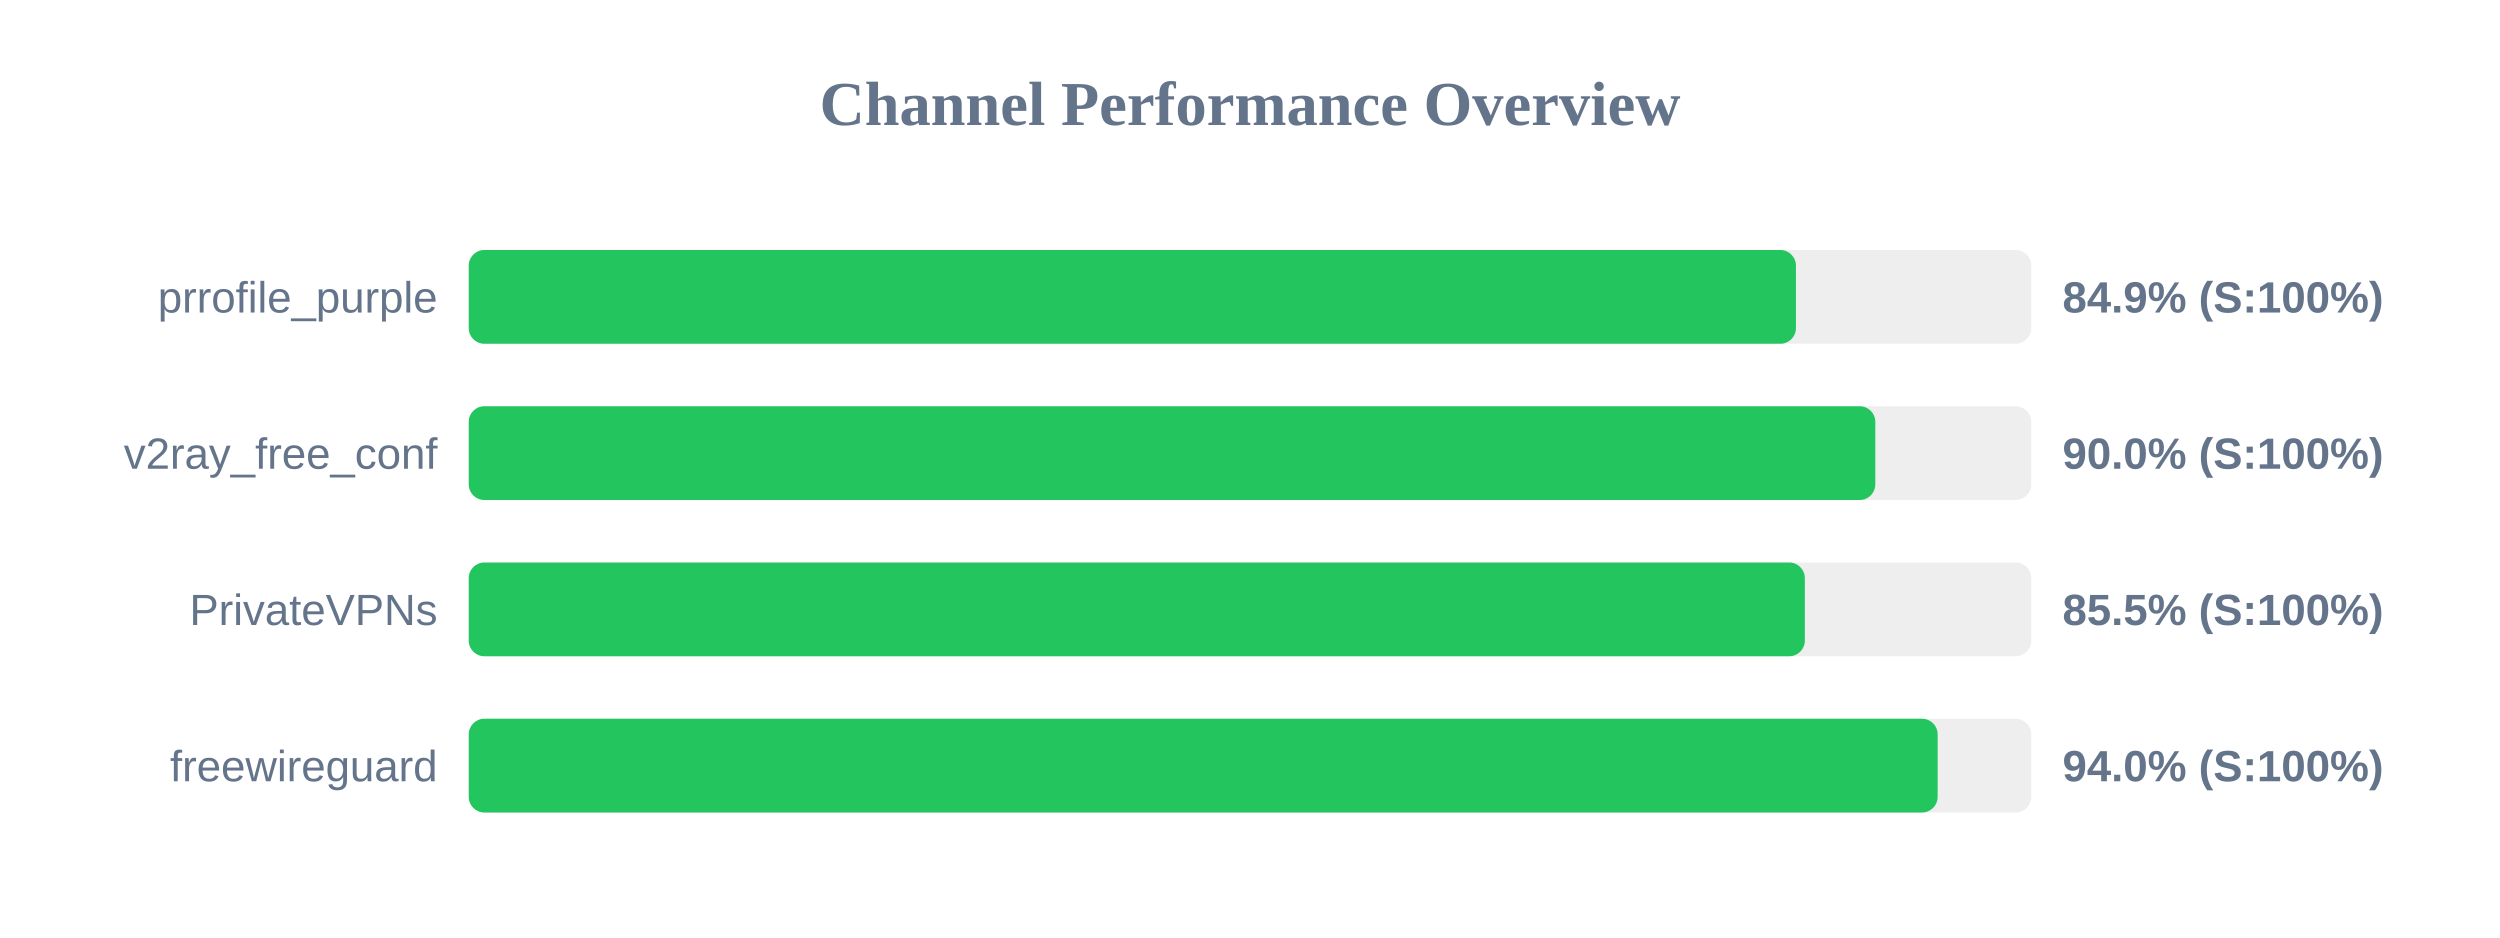
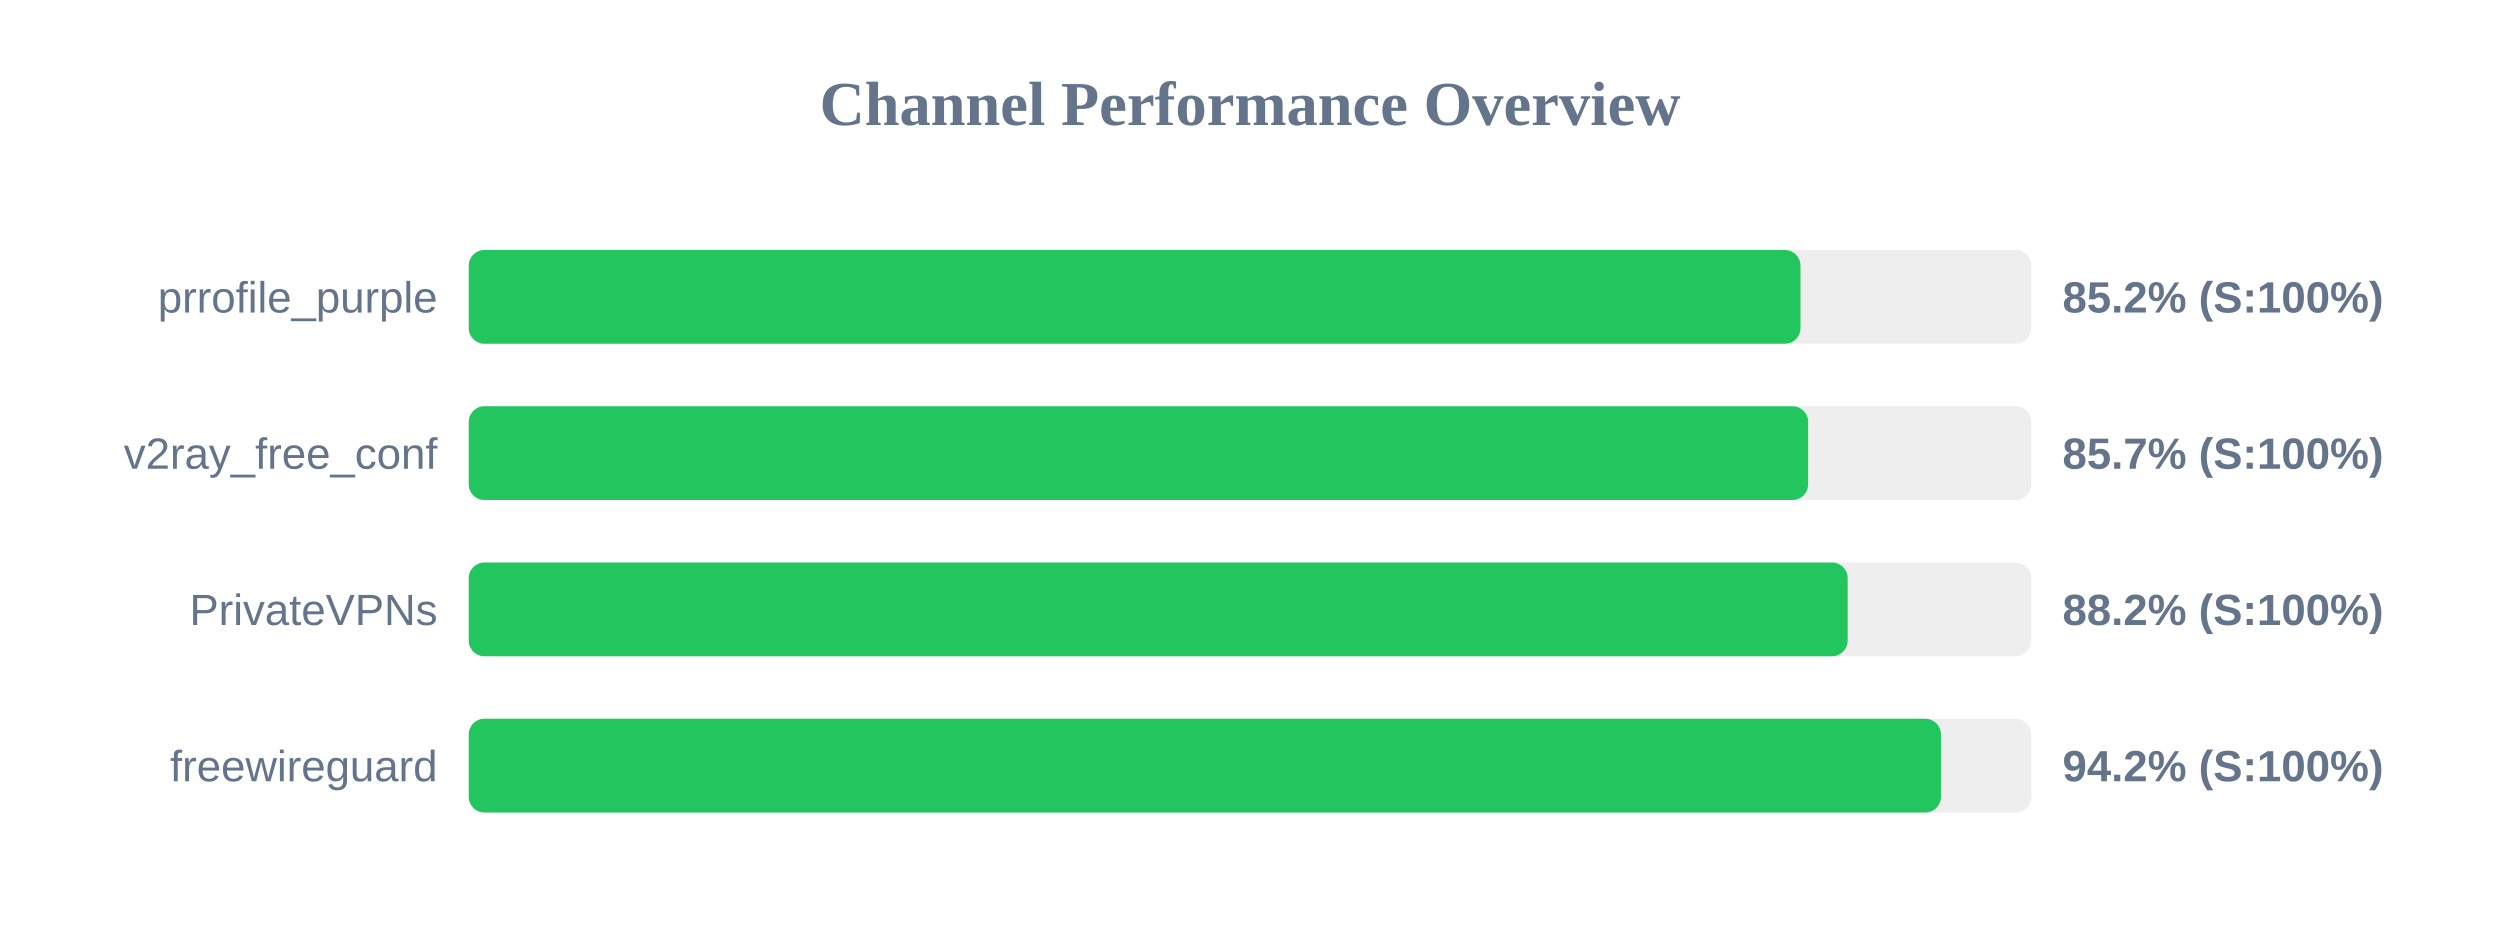
<svg xmlns="http://www.w3.org/2000/svg" width="800" height="300" version="1.1">
  <style>
        .row { font: 14px Arial; fill: #64748b; }
        .score { font: bold 14px Arial; fill: #64748b; }
    </style>
  <text x="400" y="40" text-anchor="middle" font-size="20px" font-weight="bold" fill="#64748b">Channel Performance Overview</text>
  <rect x="150" y="80" width="500" height="30" fill="#eee" rx="5" />
-   <rect x="150" y="80" width="424.7" height="30" fill="#22c55e" rx="5" />
+   <rect x="150" y="80" width="426.15" height="30" fill="#22c55e" rx="5" />
  <text x="140" y="100" text-anchor="end" class="row">prrofile_purple</text>
-   <text x="660" y="100" text-anchor="start" class="score">84.9% (S:100%)</text>
+   <text x="660" y="100" text-anchor="start" class="score">85.2% (S:100%)</text>
  <rect x="150" y="130" width="500" height="30" fill="#eee" rx="5" />
-   <rect x="150" y="130" width="450.1" height="30" fill="#22c55e" rx="5" />
+   <rect x="150" y="130" width="428.6" height="30" fill="#22c55e" rx="5" />
  <text x="140" y="150" text-anchor="end" class="row">v2ray_free_conf</text>
-   <text x="660" y="150" text-anchor="start" class="score">90.0% (S:100%)</text>
+   <text x="660" y="150" text-anchor="start" class="score">85.7% (S:100%)</text>
  <rect x="150" y="180" width="500" height="30" fill="#eee" rx="5" />
-   <rect x="150" y="180" width="427.55" height="30" fill="#22c55e" rx="5" />
+   <rect x="150" y="180" width="441.25" height="30" fill="#22c55e" rx="5" />
  <text x="140" y="200" text-anchor="end" class="row">PrivateVPNs</text>
-   <text x="660" y="200" text-anchor="start" class="score">85.5% (S:100%)</text>
+   <text x="660" y="200" text-anchor="start" class="score">88.2% (S:100%)</text>
  <rect x="150" y="230" width="500" height="30" fill="#eee" rx="5" />
-   <rect x="150" y="230" width="470.05" height="30" fill="#22c55e" rx="5" />
+   <rect x="150" y="230" width="471.1" height="30" fill="#22c55e" rx="5" />
  <text x="140" y="250" text-anchor="end" class="row">freewireguard</text>
-   <text x="660" y="250" text-anchor="start" class="score">94.0% (S:100%)</text>
+   <text x="660" y="250" text-anchor="start" class="score">94.2% (S:100%)</text>
</svg>
